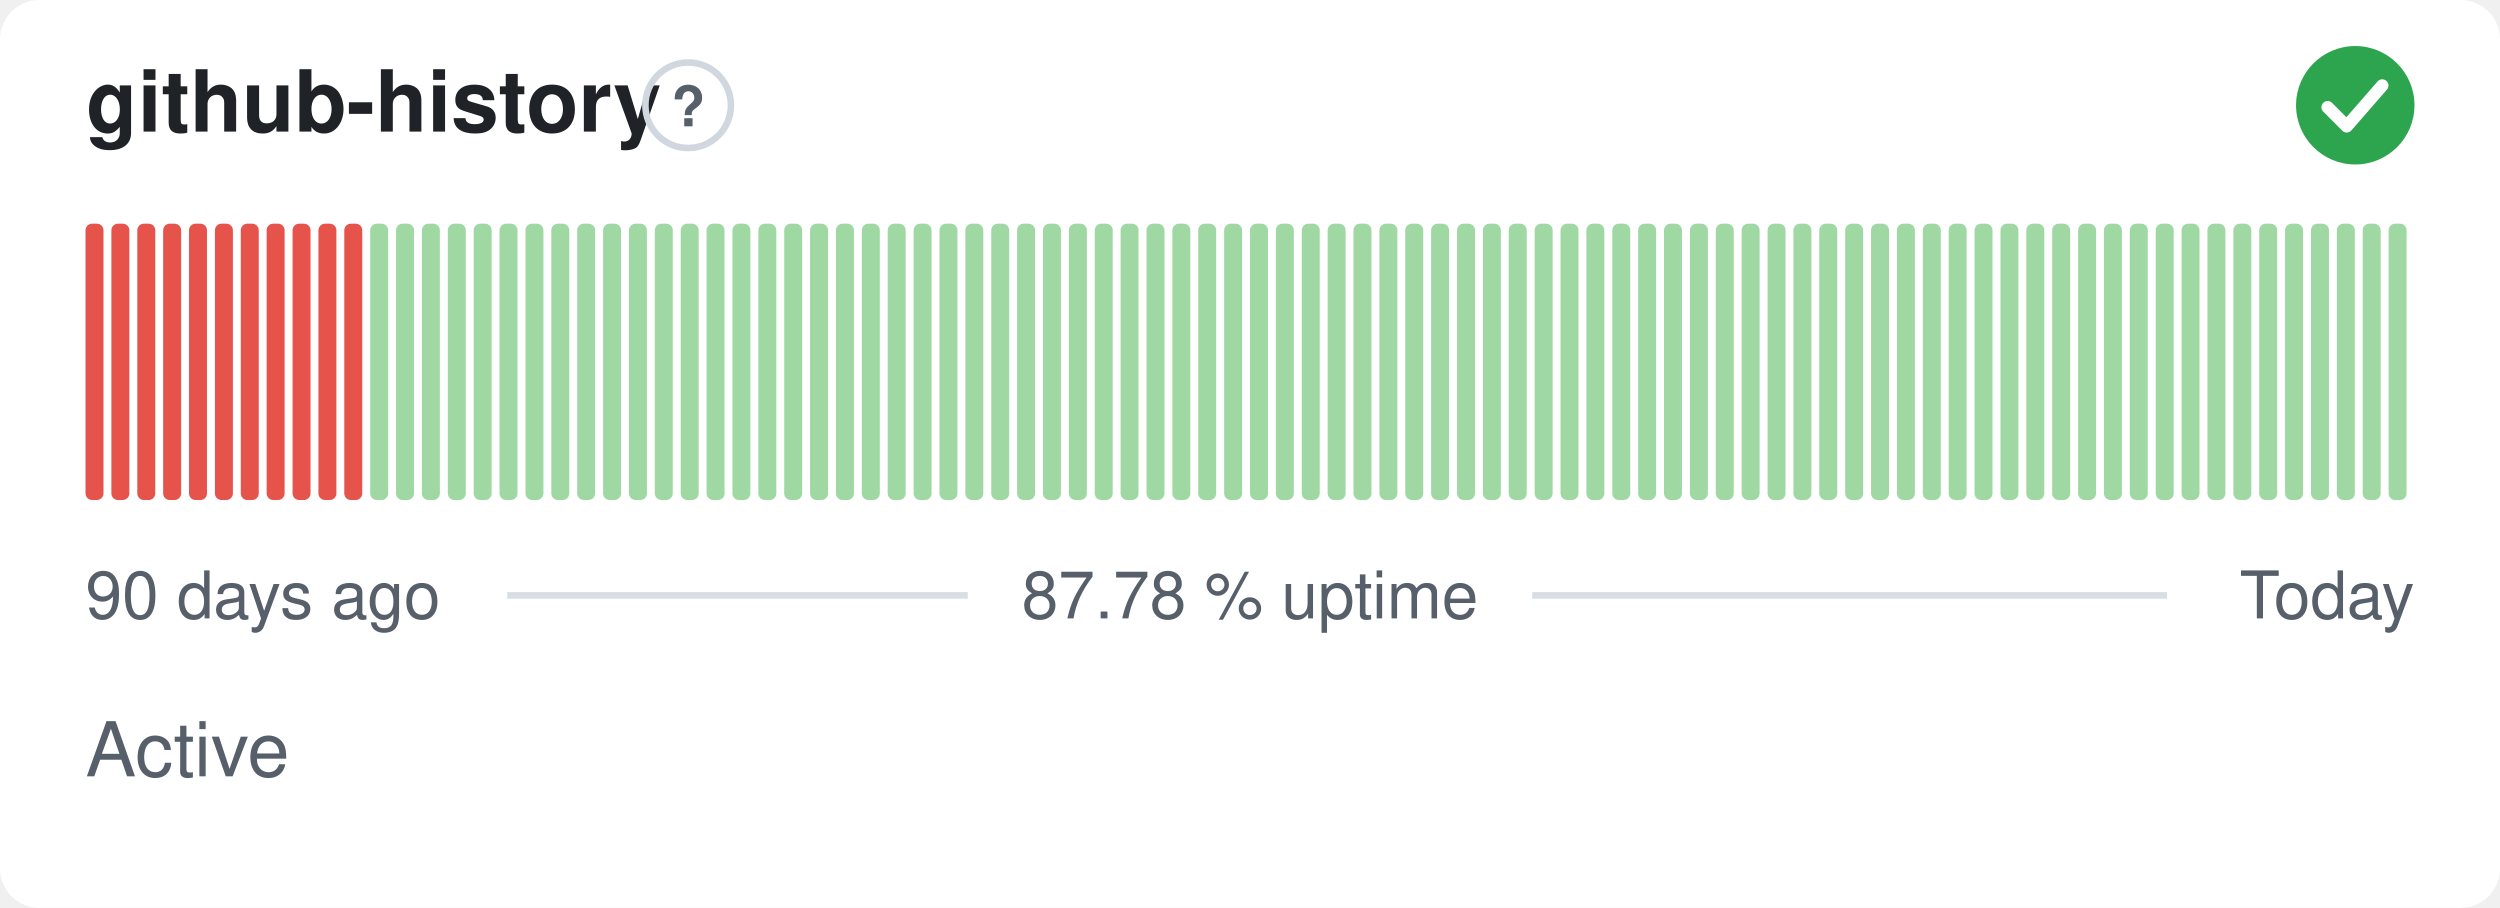
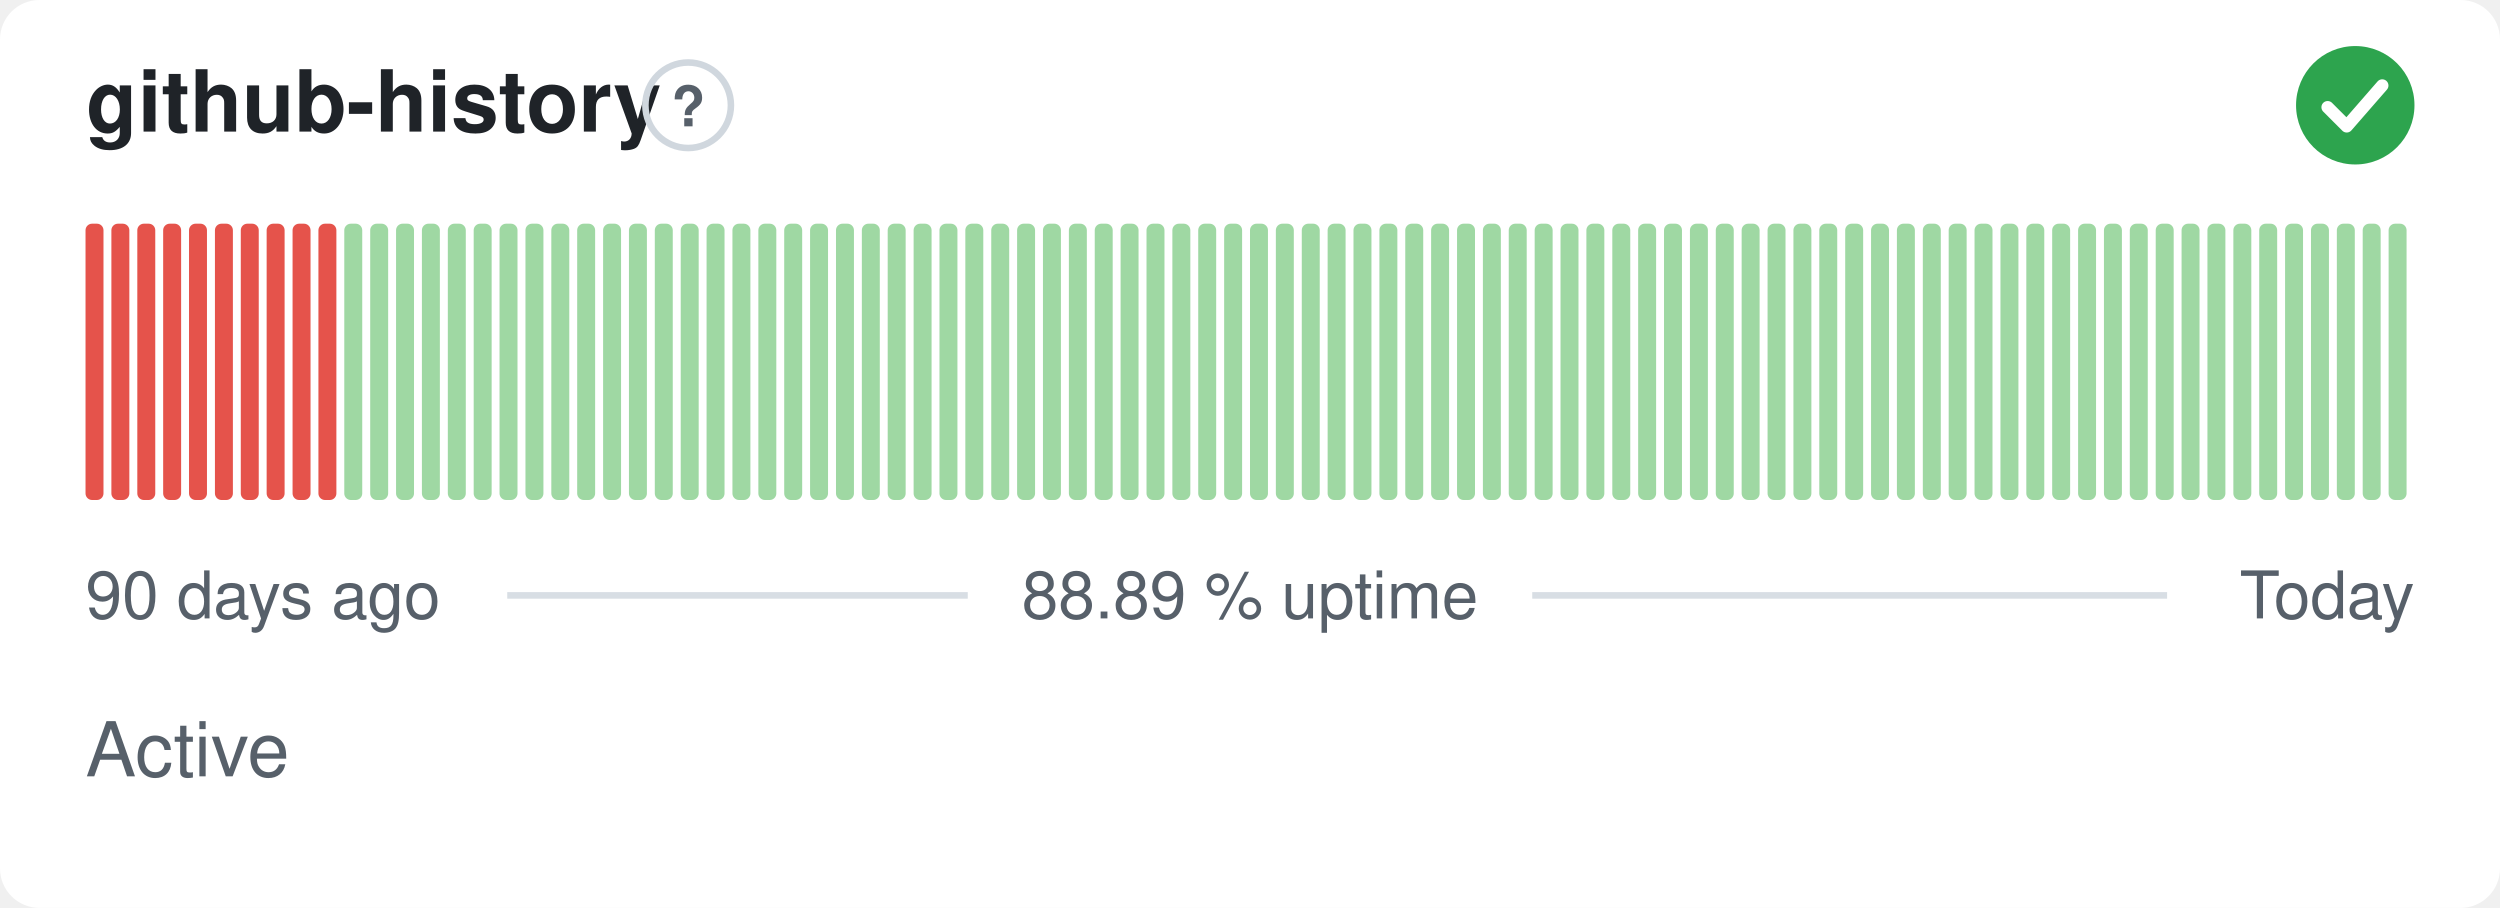
- <svg xmlns="http://www.w3.org/2000/svg" width="380" height="138" viewBox="0 0 380 138" role="img" aria-label="github-history: Active, 87.78 % uptime over the last 90 days" font-family="-apple-system,BlinkMacSystemFont,'Segoe UI',Helvetica,Arial,sans-serif">
+ <svg xmlns="http://www.w3.org/2000/svg" width="380" height="138" viewBox="0 0 380 138" role="img" aria-label="github-history: Active, 88.89 % uptime over the last 90 days" font-family="-apple-system,BlinkMacSystemFont,'Segoe UI',Helvetica,Arial,sans-serif">
  <style>
    @media (prefers-color-scheme: dark) {
      .bg { fill: #0d1117 }
      .title { fill: #e6edf3 }
      .muted { fill: #8b949e }
      .hint { stroke: #30363d }
      .rule { stroke: #30363d }
      .nodata { fill: #21262d }
    }
  </style>
  <rect class="bg" width="380" height="138" rx="6" fill="#ffffff" />
  <text class="title" x="13" y="20" font-size="13" font-weight="600" fill="#1f2328">github-history</text>
  <circle class="hint" cx="104.6" cy="16" r="6.5" fill="none" stroke="#d0d7de" stroke-width="1" />
  <text class="muted" x="104.6" y="19.2" text-anchor="middle" font-size="8.5" font-weight="700" fill="#57606a">?</text>
  <circle cx="358" cy="16" r="9" fill="#2da44e" />
  <path d="M353.80 16.30l2.90 2.90 5.40 -6.20" fill="none" stroke="#fff" stroke-width="1.89" stroke-linecap="round" stroke-linejoin="round" />
  <rect x="13.00" y="34.00" width="2.73" height="42.00" rx="1" fill="#e5534b" />
  <rect x="16.93" y="34.00" width="2.73" height="42.00" rx="1" fill="#e5534b" />
  <rect x="20.87" y="34.00" width="2.73" height="42.00" rx="1" fill="#e5534b" />
  <rect x="24.80" y="34.00" width="2.73" height="42.00" rx="1" fill="#e5534b" />
  <rect x="28.73" y="34.00" width="2.73" height="42.00" rx="1" fill="#e5534b" />
  <rect x="32.67" y="34.00" width="2.73" height="42.00" rx="1" fill="#e5534b" />
  <rect x="36.60" y="34.00" width="2.73" height="42.00" rx="1" fill="#e5534b" />
  <rect x="40.53" y="34.00" width="2.73" height="42.00" rx="1" fill="#e5534b" />
  <rect x="44.47" y="34.00" width="2.73" height="42.00" rx="1" fill="#e5534b" />
  <rect x="48.40" y="34.00" width="2.73" height="42.00" rx="1" fill="#e5534b" />
-   <rect x="52.33" y="34.00" width="2.73" height="42.00" rx="1" fill="#e5534b" />
+   <rect x="52.33" y="34.00" width="2.73" height="42.00" rx="1" fill="#9fd8a3" />
  <rect x="56.27" y="34.00" width="2.73" height="42.00" rx="1" fill="#9fd8a3" />
  <rect x="60.20" y="34.00" width="2.73" height="42.00" rx="1" fill="#9fd8a3" />
  <rect x="64.13" y="34.00" width="2.73" height="42.00" rx="1" fill="#9fd8a3" />
  <rect x="68.07" y="34.00" width="2.73" height="42.00" rx="1" fill="#9fd8a3" />
  <rect x="72.00" y="34.00" width="2.73" height="42.00" rx="1" fill="#9fd8a3" />
  <rect x="75.93" y="34.00" width="2.73" height="42.00" rx="1" fill="#9fd8a3" />
  <rect x="79.87" y="34.00" width="2.73" height="42.00" rx="1" fill="#9fd8a3" />
  <rect x="83.80" y="34.00" width="2.73" height="42.00" rx="1" fill="#9fd8a3" />
  <rect x="87.73" y="34.00" width="2.73" height="42.00" rx="1" fill="#9fd8a3" />
  <rect x="91.67" y="34.00" width="2.73" height="42.00" rx="1" fill="#9fd8a3" />
  <rect x="95.60" y="34.00" width="2.73" height="42.00" rx="1" fill="#9fd8a3" />
  <rect x="99.53" y="34.00" width="2.73" height="42.00" rx="1" fill="#9fd8a3" />
  <rect x="103.47" y="34.00" width="2.73" height="42.00" rx="1" fill="#9fd8a3" />
  <rect x="107.40" y="34.00" width="2.73" height="42.00" rx="1" fill="#9fd8a3" />
  <rect x="111.33" y="34.00" width="2.73" height="42.00" rx="1" fill="#9fd8a3" />
  <rect x="115.27" y="34.00" width="2.73" height="42.00" rx="1" fill="#9fd8a3" />
  <rect x="119.20" y="34.00" width="2.73" height="42.00" rx="1" fill="#9fd8a3" />
  <rect x="123.13" y="34.00" width="2.73" height="42.00" rx="1" fill="#9fd8a3" />
  <rect x="127.07" y="34.00" width="2.73" height="42.00" rx="1" fill="#9fd8a3" />
  <rect x="131.00" y="34.00" width="2.73" height="42.00" rx="1" fill="#9fd8a3" />
  <rect x="134.93" y="34.00" width="2.73" height="42.00" rx="1" fill="#9fd8a3" />
  <rect x="138.87" y="34.00" width="2.73" height="42.00" rx="1" fill="#9fd8a3" />
  <rect x="142.80" y="34.00" width="2.73" height="42.00" rx="1" fill="#9fd8a3" />
  <rect x="146.73" y="34.00" width="2.73" height="42.00" rx="1" fill="#9fd8a3" />
  <rect x="150.67" y="34.00" width="2.73" height="42.00" rx="1" fill="#9fd8a3" />
  <rect x="154.60" y="34.00" width="2.73" height="42.00" rx="1" fill="#9fd8a3" />
  <rect x="158.53" y="34.00" width="2.73" height="42.00" rx="1" fill="#9fd8a3" />
  <rect x="162.47" y="34.00" width="2.73" height="42.00" rx="1" fill="#9fd8a3" />
  <rect x="166.40" y="34.00" width="2.73" height="42.00" rx="1" fill="#9fd8a3" />
  <rect x="170.33" y="34.00" width="2.73" height="42.00" rx="1" fill="#9fd8a3" />
  <rect x="174.27" y="34.00" width="2.73" height="42.00" rx="1" fill="#9fd8a3" />
  <rect x="178.20" y="34.00" width="2.73" height="42.00" rx="1" fill="#9fd8a3" />
  <rect x="182.13" y="34.00" width="2.73" height="42.00" rx="1" fill="#9fd8a3" />
  <rect x="186.07" y="34.00" width="2.73" height="42.00" rx="1" fill="#9fd8a3" />
  <rect x="190.00" y="34.00" width="2.73" height="42.00" rx="1" fill="#9fd8a3" />
  <rect x="193.93" y="34.00" width="2.73" height="42.00" rx="1" fill="#9fd8a3" />
  <rect x="197.87" y="34.00" width="2.73" height="42.00" rx="1" fill="#9fd8a3" />
  <rect x="201.80" y="34.00" width="2.73" height="42.00" rx="1" fill="#9fd8a3" />
  <rect x="205.73" y="34.00" width="2.73" height="42.00" rx="1" fill="#9fd8a3" />
  <rect x="209.67" y="34.00" width="2.73" height="42.00" rx="1" fill="#9fd8a3" />
  <rect x="213.60" y="34.00" width="2.73" height="42.00" rx="1" fill="#9fd8a3" />
  <rect x="217.53" y="34.00" width="2.73" height="42.00" rx="1" fill="#9fd8a3" />
  <rect x="221.47" y="34.00" width="2.73" height="42.00" rx="1" fill="#9fd8a3" />
  <rect x="225.40" y="34.00" width="2.73" height="42.00" rx="1" fill="#9fd8a3" />
  <rect x="229.33" y="34.00" width="2.73" height="42.00" rx="1" fill="#9fd8a3" />
  <rect x="233.27" y="34.00" width="2.73" height="42.00" rx="1" fill="#9fd8a3" />
  <rect x="237.20" y="34.00" width="2.73" height="42.00" rx="1" fill="#9fd8a3" />
  <rect x="241.13" y="34.00" width="2.73" height="42.00" rx="1" fill="#9fd8a3" />
  <rect x="245.07" y="34.00" width="2.73" height="42.00" rx="1" fill="#9fd8a3" />
  <rect x="249.00" y="34.00" width="2.73" height="42.00" rx="1" fill="#9fd8a3" />
  <rect x="252.93" y="34.00" width="2.73" height="42.00" rx="1" fill="#9fd8a3" />
  <rect x="256.87" y="34.00" width="2.73" height="42.00" rx="1" fill="#9fd8a3" />
  <rect x="260.80" y="34.00" width="2.73" height="42.00" rx="1" fill="#9fd8a3" />
  <rect x="264.73" y="34.00" width="2.73" height="42.00" rx="1" fill="#9fd8a3" />
  <rect x="268.67" y="34.00" width="2.73" height="42.00" rx="1" fill="#9fd8a3" />
  <rect x="272.60" y="34.00" width="2.73" height="42.00" rx="1" fill="#9fd8a3" />
  <rect x="276.53" y="34.00" width="2.73" height="42.00" rx="1" fill="#9fd8a3" />
  <rect x="280.47" y="34.00" width="2.73" height="42.00" rx="1" fill="#9fd8a3" />
  <rect x="284.40" y="34.00" width="2.73" height="42.00" rx="1" fill="#9fd8a3" />
  <rect x="288.33" y="34.00" width="2.73" height="42.00" rx="1" fill="#9fd8a3" />
  <rect x="292.27" y="34.00" width="2.73" height="42.00" rx="1" fill="#9fd8a3" />
  <rect x="296.20" y="34.00" width="2.73" height="42.00" rx="1" fill="#9fd8a3" />
  <rect x="300.13" y="34.00" width="2.73" height="42.00" rx="1" fill="#9fd8a3" />
  <rect x="304.07" y="34.00" width="2.73" height="42.00" rx="1" fill="#9fd8a3" />
  <rect x="308.00" y="34.00" width="2.73" height="42.00" rx="1" fill="#9fd8a3" />
  <rect x="311.93" y="34.00" width="2.73" height="42.00" rx="1" fill="#9fd8a3" />
  <rect x="315.87" y="34.00" width="2.73" height="42.00" rx="1" fill="#9fd8a3" />
  <rect x="319.80" y="34.00" width="2.73" height="42.00" rx="1" fill="#9fd8a3" />
  <rect x="323.73" y="34.00" width="2.73" height="42.00" rx="1" fill="#9fd8a3" />
  <rect x="327.67" y="34.00" width="2.73" height="42.00" rx="1" fill="#9fd8a3" />
  <rect x="331.60" y="34.00" width="2.73" height="42.00" rx="1" fill="#9fd8a3" />
  <rect x="335.53" y="34.00" width="2.73" height="42.00" rx="1" fill="#9fd8a3" />
  <rect x="339.47" y="34.00" width="2.73" height="42.00" rx="1" fill="#9fd8a3" />
  <rect x="343.40" y="34.00" width="2.73" height="42.00" rx="1" fill="#9fd8a3" />
  <rect x="347.33" y="34.00" width="2.73" height="42.00" rx="1" fill="#9fd8a3" />
  <rect x="351.27" y="34.00" width="2.73" height="42.00" rx="1" fill="#9fd8a3" />
  <rect x="355.20" y="34.00" width="2.73" height="42.00" rx="1" fill="#9fd8a3" />
  <rect x="359.13" y="34.00" width="2.73" height="42.00" rx="1" fill="#9fd8a3" />
  <rect x="363.07" y="34.00" width="2.73" height="42.00" rx="1" fill="#9fd8a3" />
  <text class="muted" x="13" y="94" font-size="10" fill="#57606a">90 days ago</text>
-   <text class="muted" x="190" y="94" text-anchor="middle" font-size="10" fill="#57606a">87.78 % uptime</text>
+   <text class="muted" x="190" y="94" text-anchor="middle" font-size="10" fill="#57606a">88.89 % uptime</text>
  <text class="muted" x="367" y="94" text-anchor="end" font-size="10" fill="#57606a">Today</text>
  <line class="rule" x1="77.1" y1="90.5" x2="147.1" y2="90.5" stroke="#d8dee4" stroke-width="1" />
  <line class="rule" x1="232.9" y1="90.5" x2="329.4" y2="90.5" stroke="#d8dee4" stroke-width="1" />
  <text class="muted" x="13" y="118" font-size="11.5" fill="#57606a">Active</text>
</svg>
